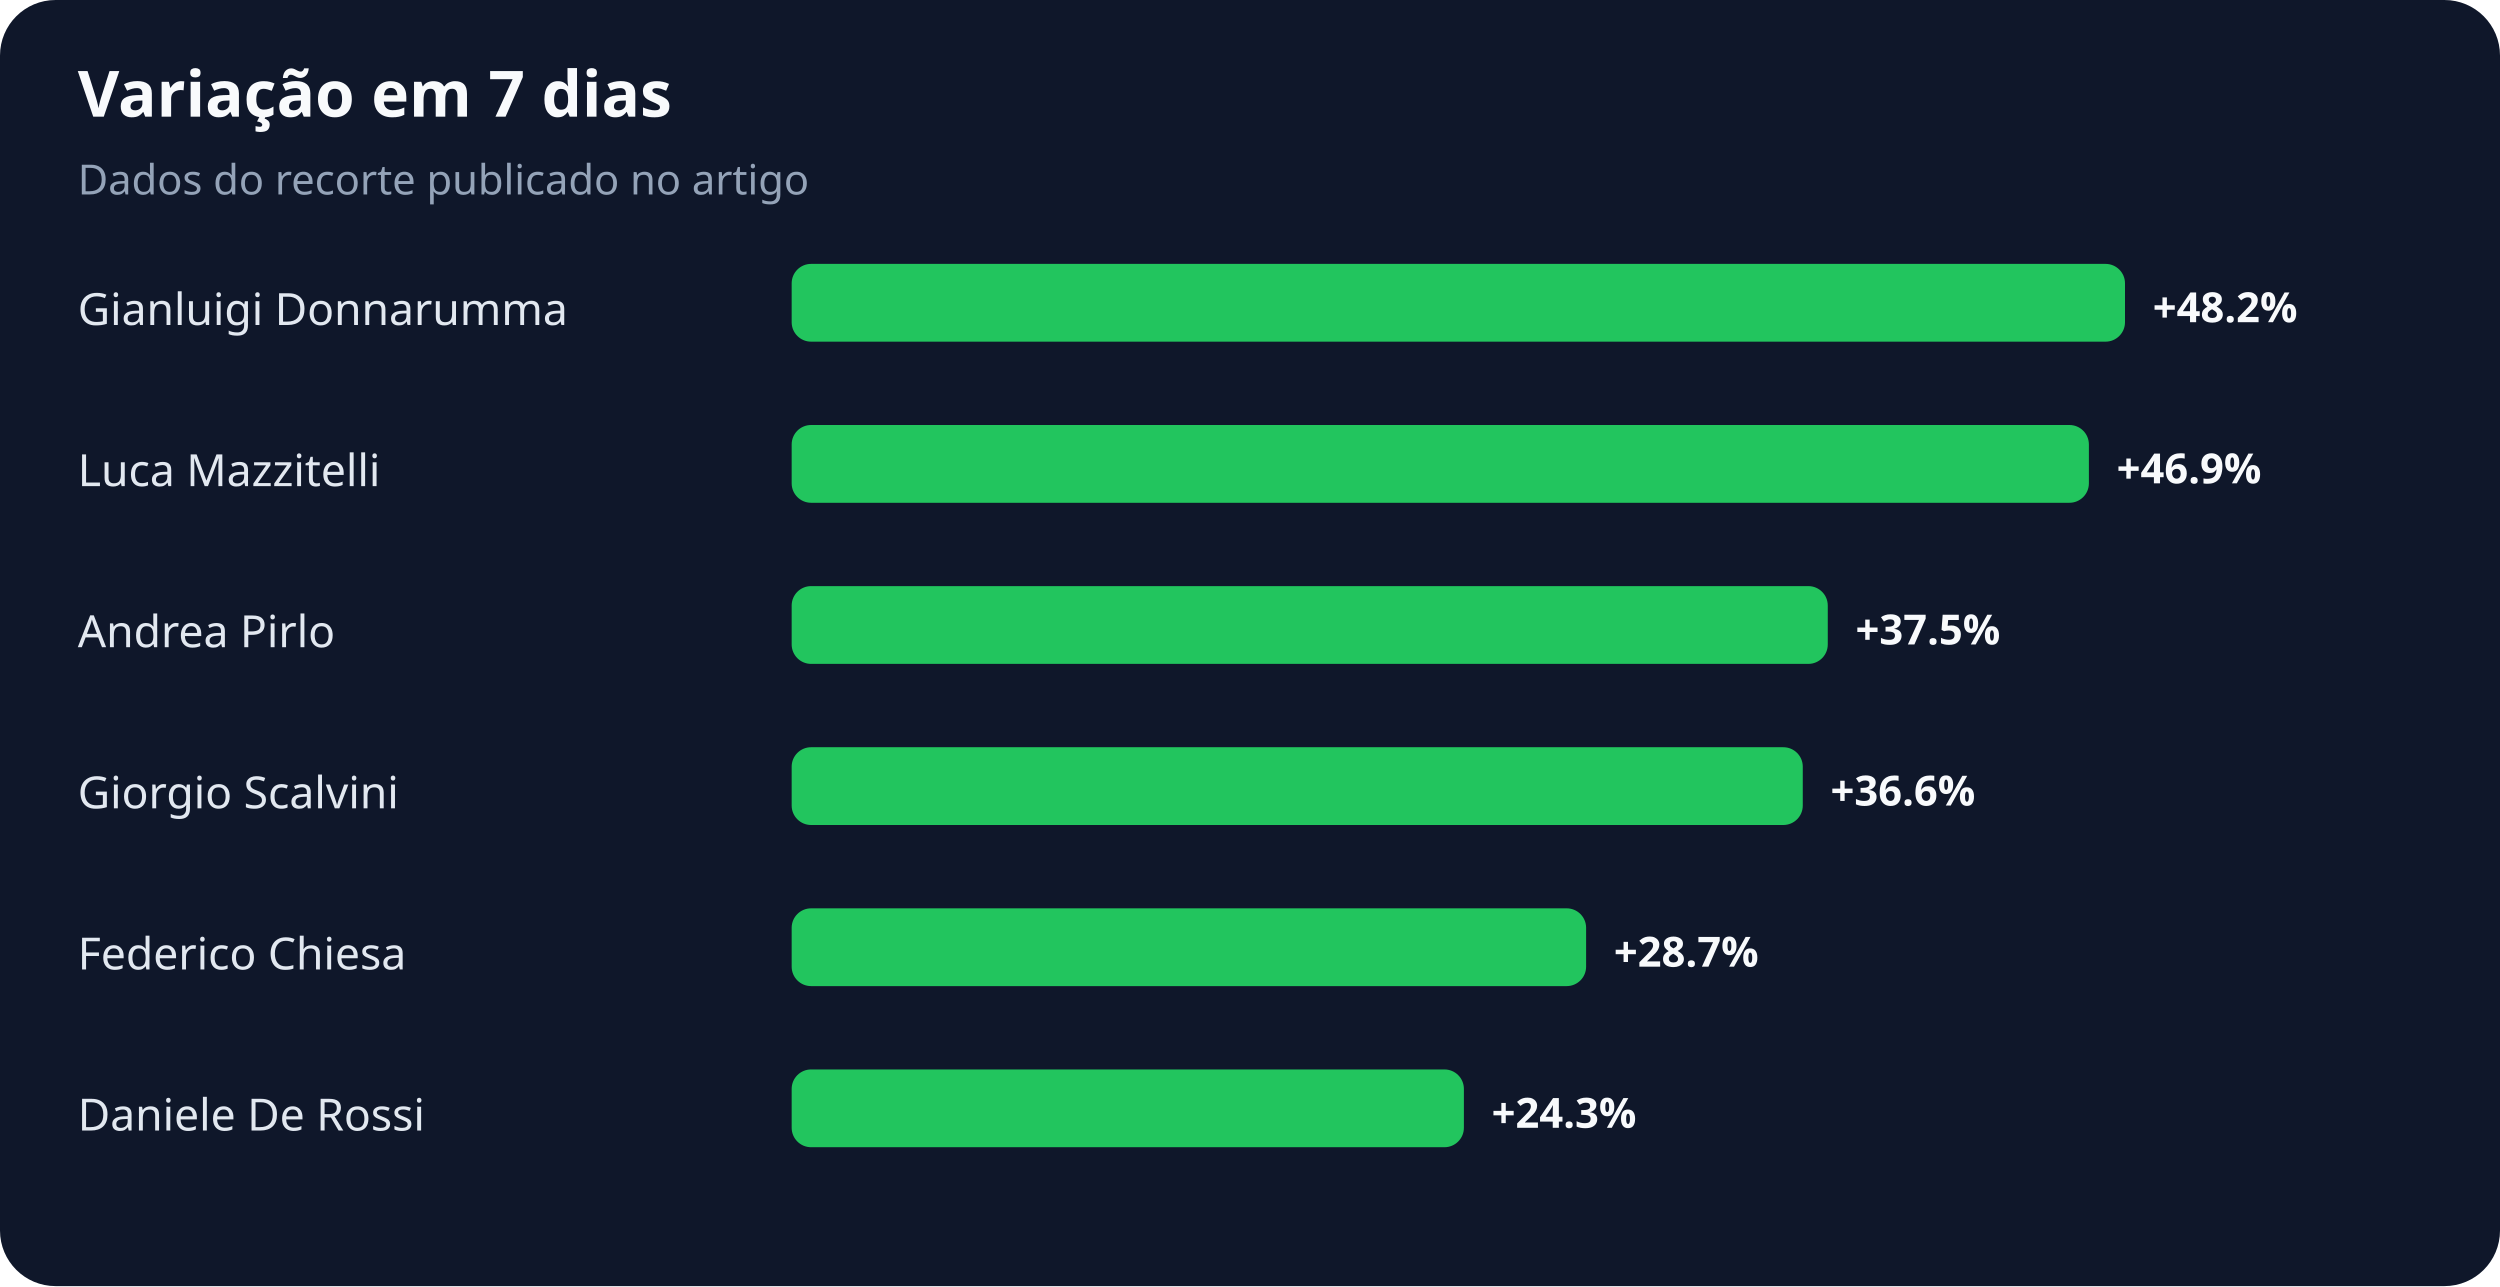
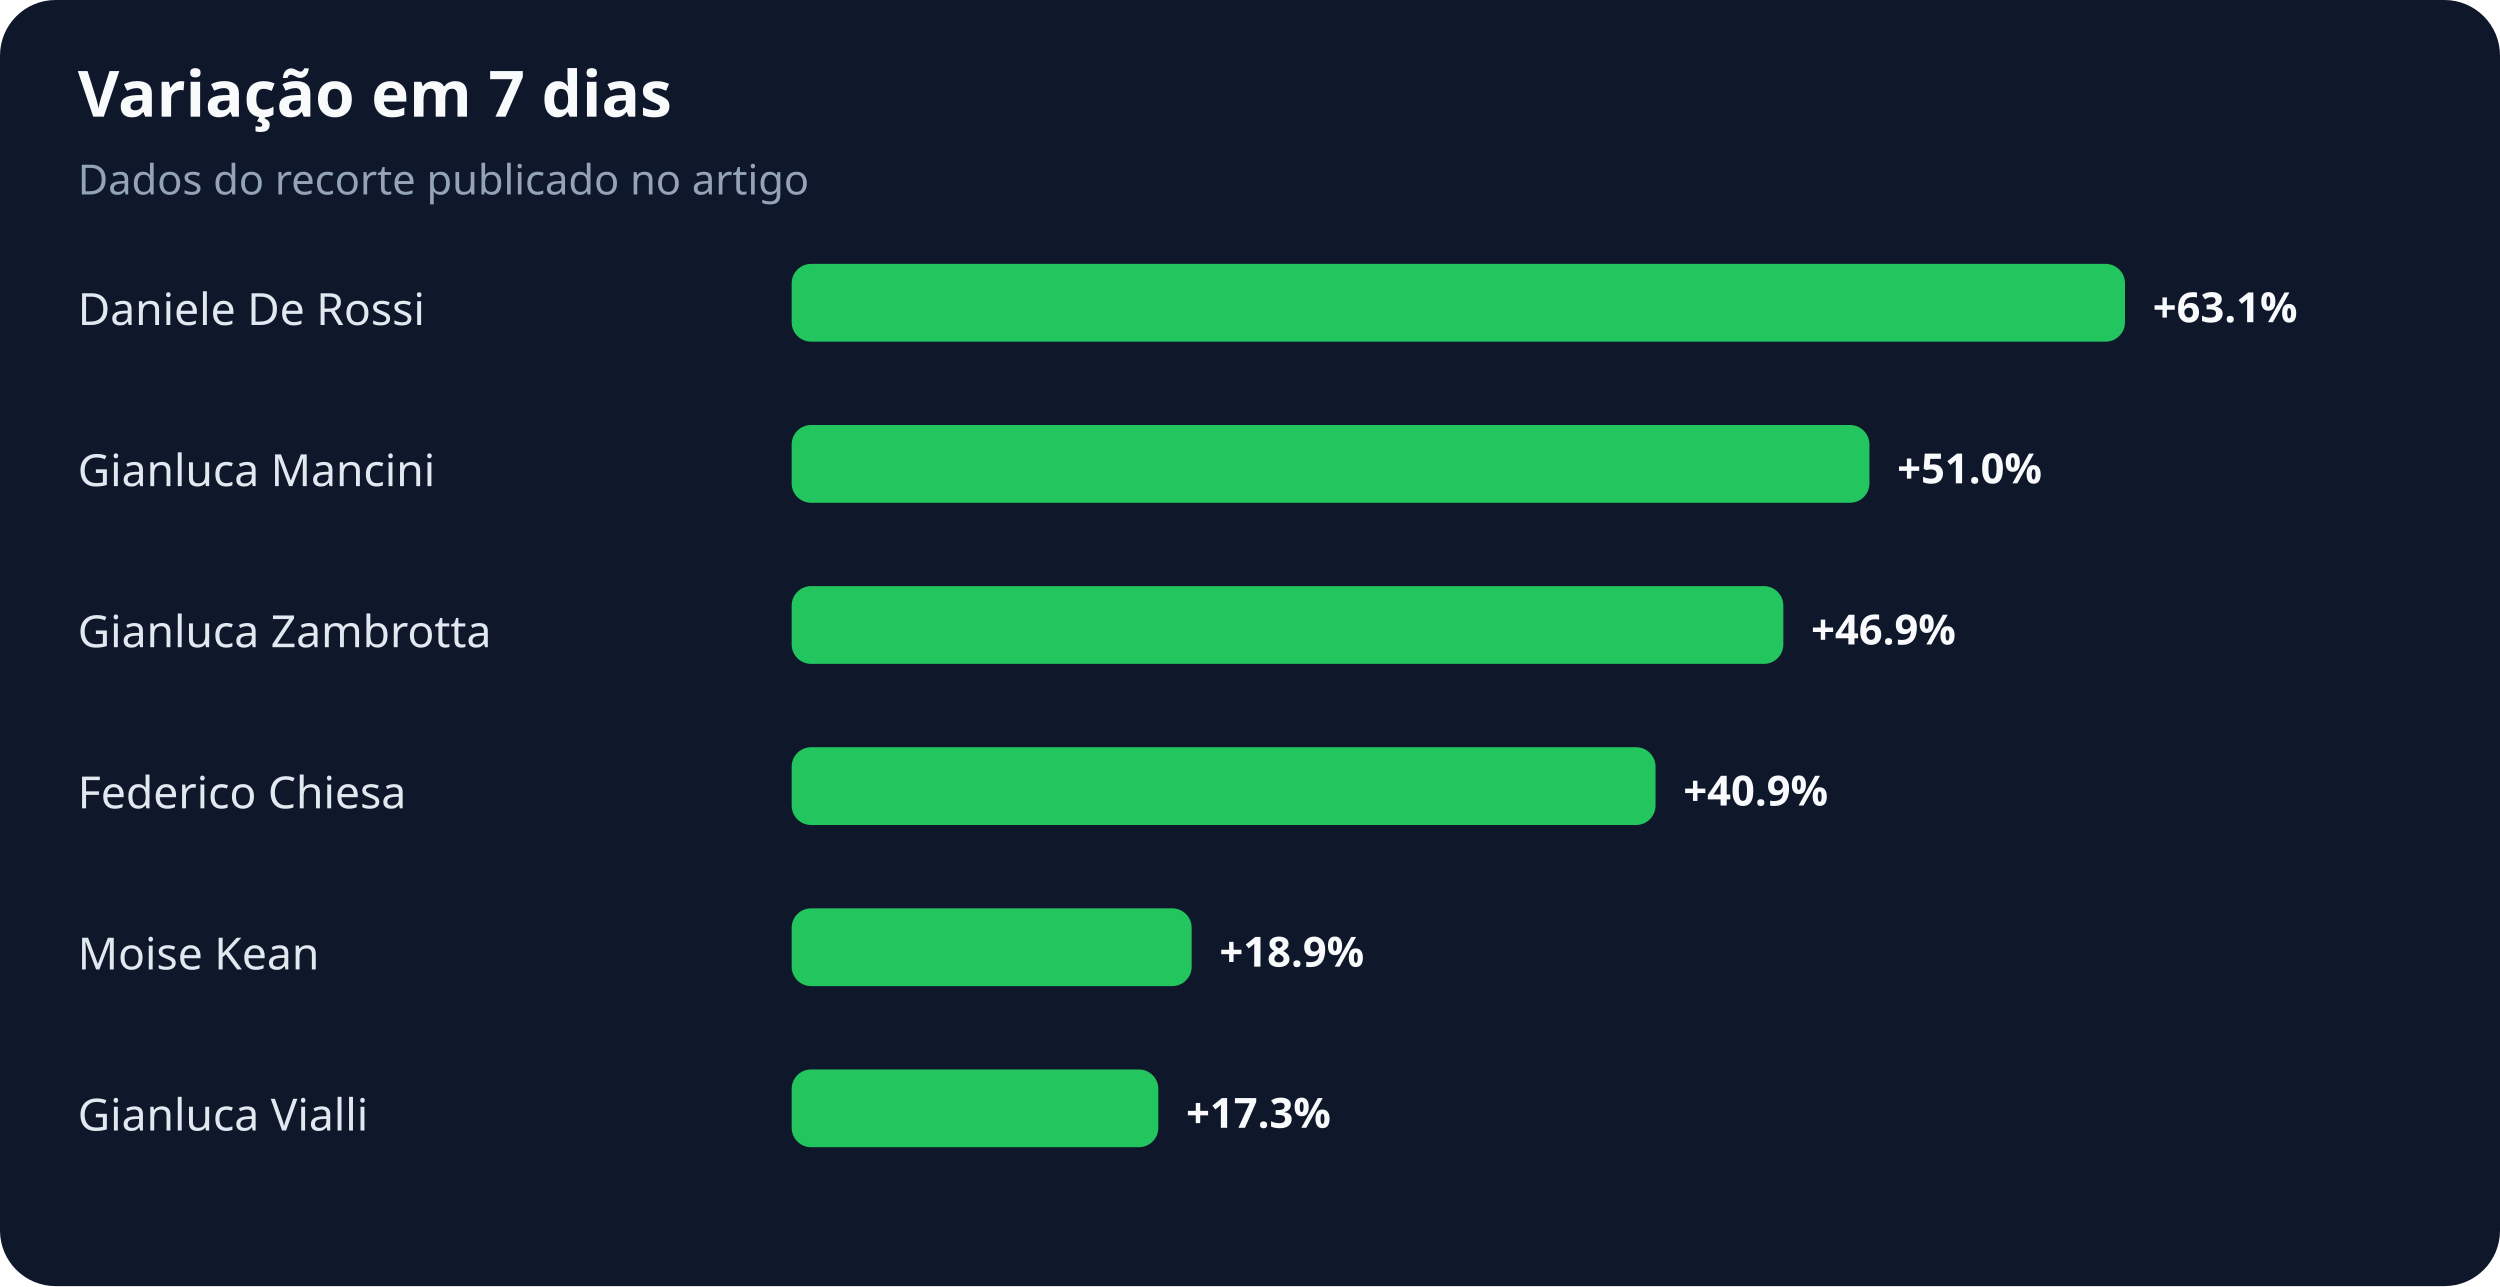
<svg xmlns="http://www.w3.org/2000/svg" width="900" height="463" viewBox="0 0 900 463" role="img" aria-labelledby="title desc">
  <rect width="100%" height="100%" rx="20" fill="#0f172a" />
  <text x="28" y="42" fill="#f8fafc" font-family="system-ui,sans-serif" font-size="23" font-weight="700">Variação em 7 dias</text>
  <text x="28" y="70" fill="#94a3b8" font-family="system-ui,sans-serif" font-size="15">Dados do recorte publicado no artigo</text>
-   <text x="28" y="117" fill="#e2e8f0" font-family="system-ui,sans-serif" font-size="16">Gianluigi Donnarumma</text>
+   <text x="28" y="117" fill="#e2e8f0" font-family="system-ui,sans-serif" font-size="16">Daniele De Rossi</text>
  <rect x="285" y="95" width="480" height="28" rx="7" fill="#22c55e" />
-   <text x="775" y="116" fill="#f8fafc" font-family="system-ui,sans-serif" font-size="15" font-weight="700">+48.2%</text>
-   <text x="28" y="175" fill="#e2e8f0" font-family="system-ui,sans-serif" font-size="16">Luca Mazzitelli</text>
-   <rect x="285" y="153" width="467" height="28" rx="7" fill="#22c55e" />
-   <text x="762" y="174" fill="#f8fafc" font-family="system-ui,sans-serif" font-size="15" font-weight="700">+46.9%</text>
-   <text x="28" y="233" fill="#e2e8f0" font-family="system-ui,sans-serif" font-size="16">Andrea Pirlo</text>
-   <rect x="285" y="211" width="373" height="28" rx="7" fill="#22c55e" />
-   <text x="668" y="232" fill="#f8fafc" font-family="system-ui,sans-serif" font-size="15" font-weight="700">+37.5%</text>
-   <text x="28" y="291" fill="#e2e8f0" font-family="system-ui,sans-serif" font-size="16">Giorgio Scalvini</text>
-   <rect x="285" y="269" width="364" height="28" rx="7" fill="#22c55e" />
-   <text x="659" y="290" fill="#f8fafc" font-family="system-ui,sans-serif" font-size="15" font-weight="700">+36.6%</text>
-   <text x="28" y="349" fill="#e2e8f0" font-family="system-ui,sans-serif" font-size="16">Federico Chiesa</text>
-   <rect x="285" y="327" width="286" height="28" rx="7" fill="#22c55e" />
-   <text x="581" y="348" fill="#f8fafc" font-family="system-ui,sans-serif" font-size="15" font-weight="700">+28.7%</text>
-   <text x="28" y="407" fill="#e2e8f0" font-family="system-ui,sans-serif" font-size="16">Daniele De Rossi</text>
-   <rect x="285" y="385" width="242" height="28" rx="7" fill="#22c55e" />
-   <text x="537" y="406" fill="#f8fafc" font-family="system-ui,sans-serif" font-size="15" font-weight="700">+24.3%</text>
+   <text x="775" y="116" fill="#f8fafc" font-family="system-ui,sans-serif" font-size="15" font-weight="700">+63.1%</text>
+   <text x="28" y="175" fill="#e2e8f0" font-family="system-ui,sans-serif" font-size="16">Gianluca Mancini</text>
+   <rect x="285" y="153" width="388" height="28" rx="7" fill="#22c55e" />
+   <text x="683" y="174" fill="#f8fafc" font-family="system-ui,sans-serif" font-size="15" font-weight="700">+51.0%</text>
+   <text x="28" y="233" fill="#e2e8f0" font-family="system-ui,sans-serif" font-size="16">Gianluca Zambrotta</text>
+   <rect x="285" y="211" width="357" height="28" rx="7" fill="#22c55e" />
+   <text x="652" y="232" fill="#f8fafc" font-family="system-ui,sans-serif" font-size="15" font-weight="700">+46.9%</text>
+   <text x="28" y="291" fill="#e2e8f0" font-family="system-ui,sans-serif" font-size="16">Federico Chiesa</text>
+   <rect x="285" y="269" width="311" height="28" rx="7" fill="#22c55e" />
+   <text x="606" y="290" fill="#f8fafc" font-family="system-ui,sans-serif" font-size="15" font-weight="700">+40.9%</text>
+   <text x="28" y="349" fill="#e2e8f0" font-family="system-ui,sans-serif" font-size="16">Moise Kean</text>
+   <rect x="285" y="327" width="144" height="28" rx="7" fill="#22c55e" />
+   <text x="439" y="348" fill="#f8fafc" font-family="system-ui,sans-serif" font-size="15" font-weight="700">+18.9%</text>
+   <text x="28" y="407" fill="#e2e8f0" font-family="system-ui,sans-serif" font-size="16">Gianluca Vialli</text>
+   <rect x="285" y="385" width="132" height="28" rx="7" fill="#22c55e" />
+   <text x="427" y="406" fill="#f8fafc" font-family="system-ui,sans-serif" font-size="15" font-weight="700">+17.3%</text>
</svg>
